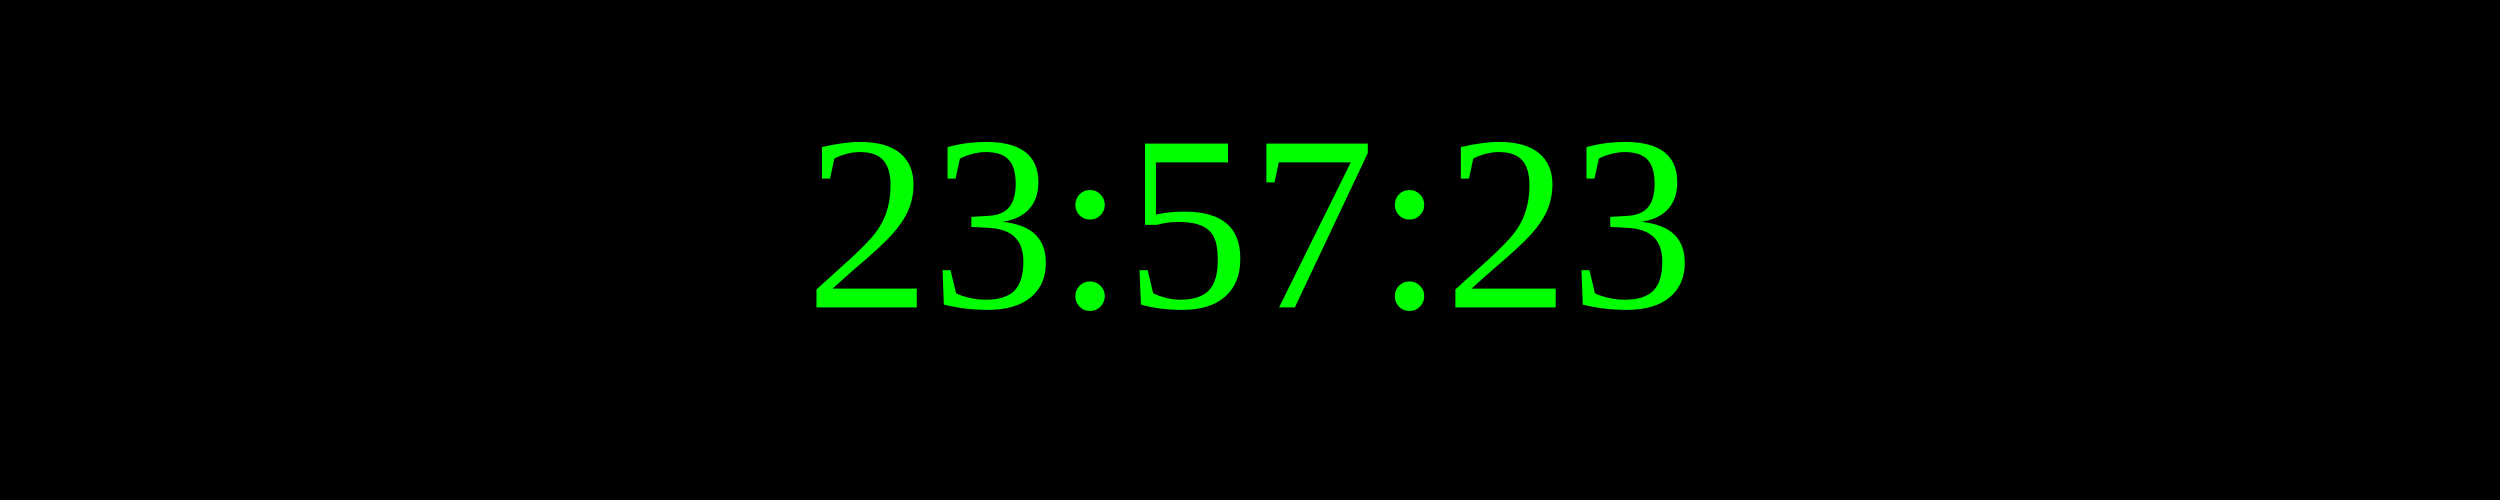
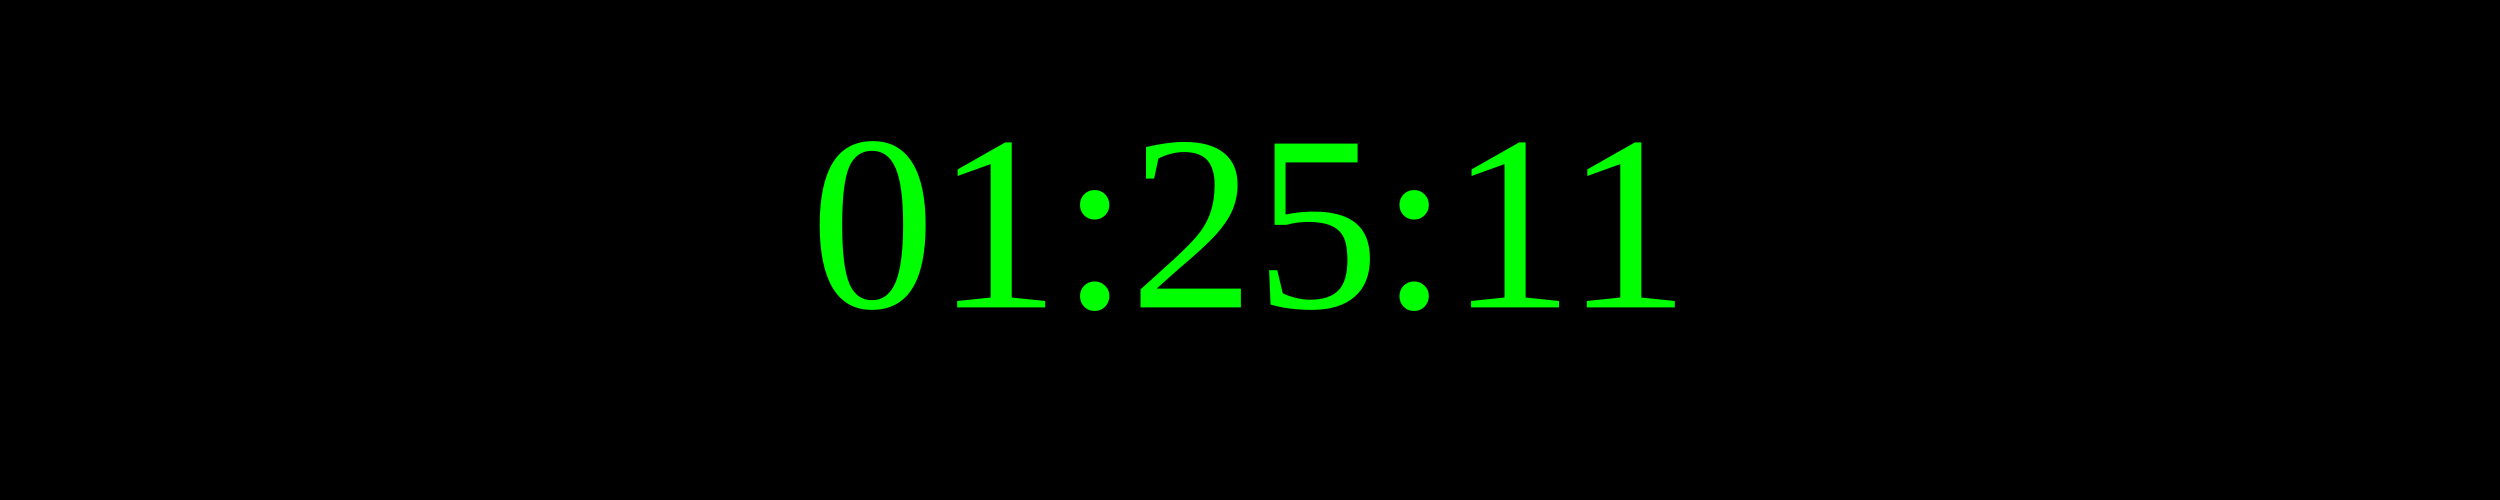
<svg xmlns="http://www.w3.org/2000/svg" width="250" height="50">
  <rect width="100%" height="100%" fill="black" />
  <text x="50%" y="50%" font-size="25" fill="lime" text-anchor="middle" dominant-baseline="middle">
- 23:57:23
+ 01:25:11
</text>
</svg>
